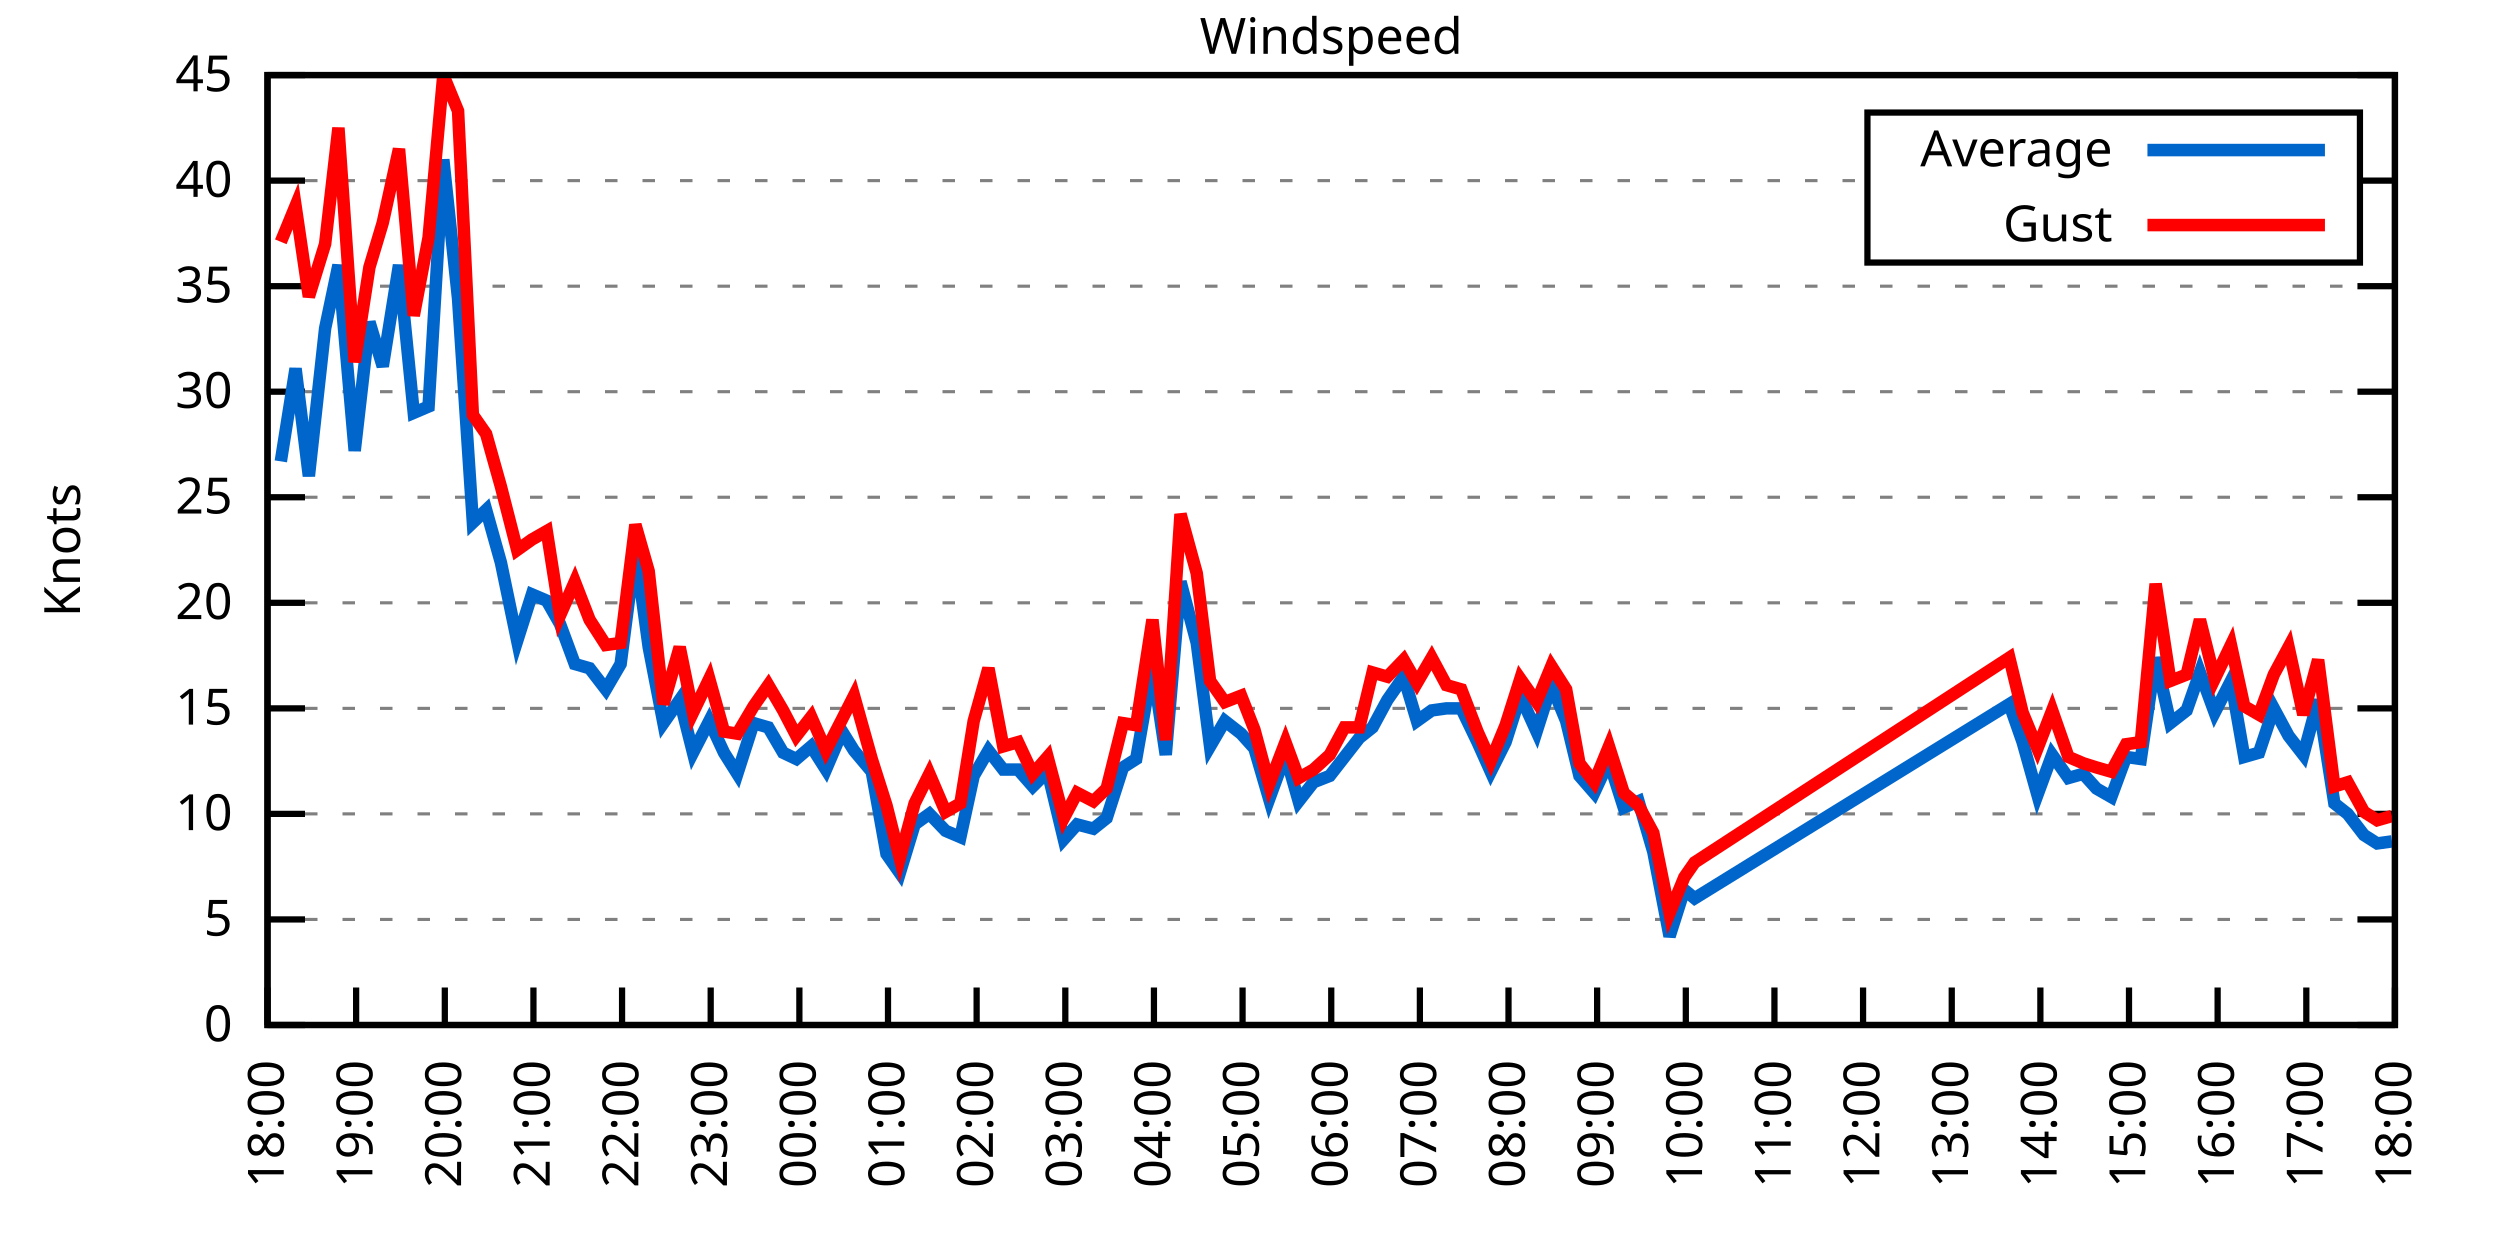
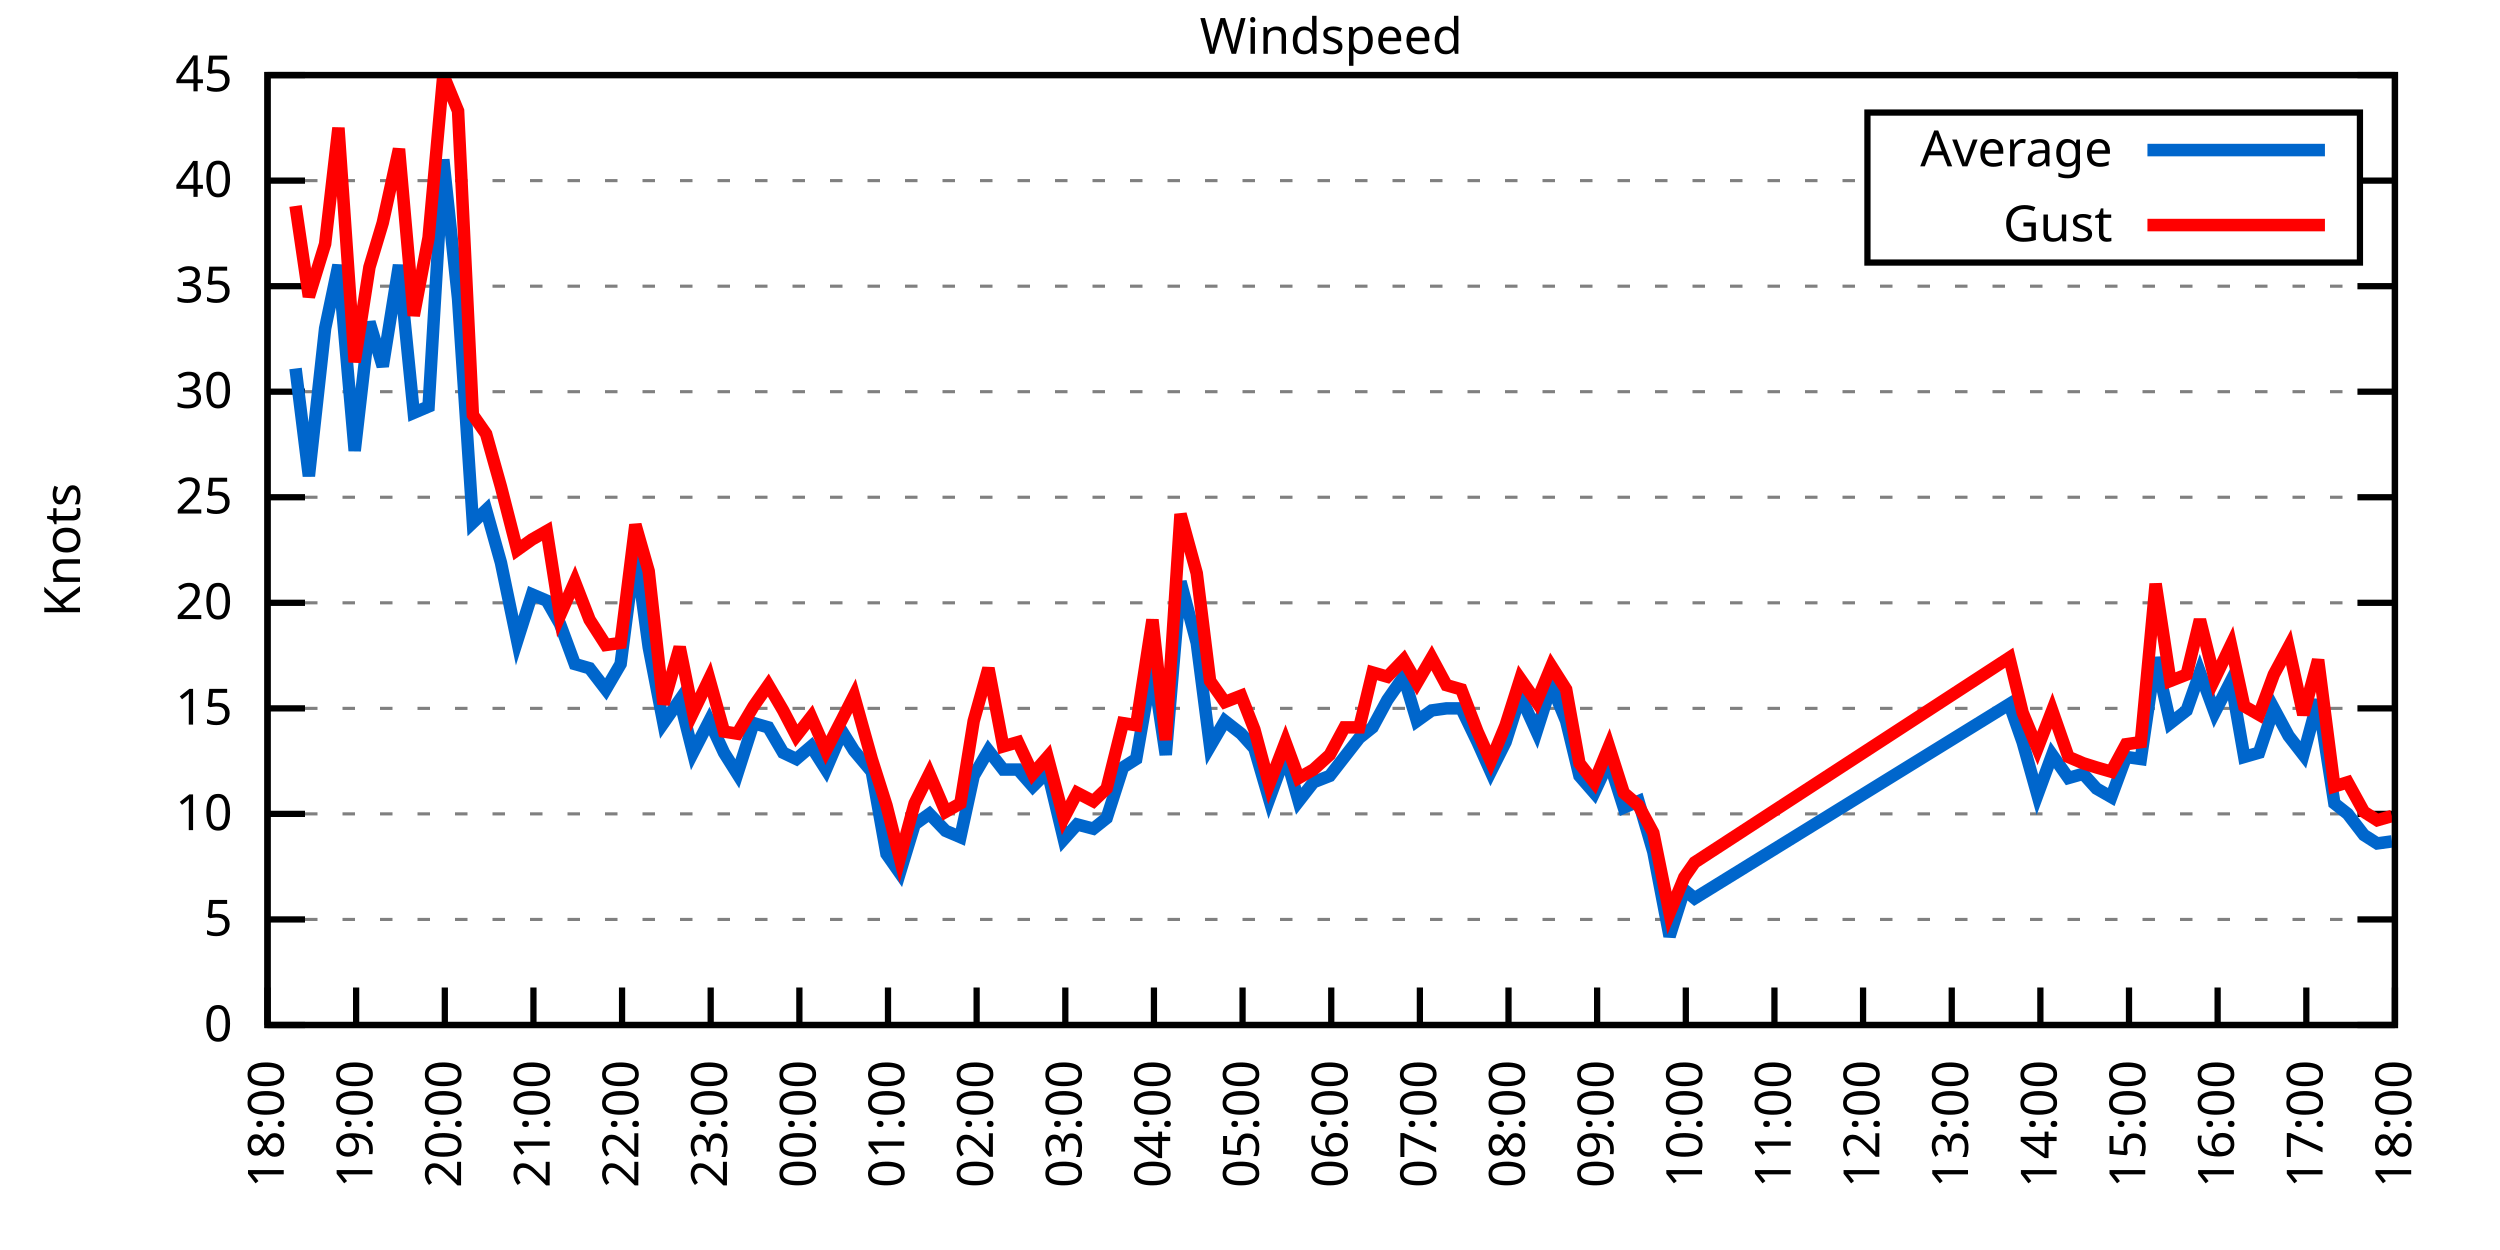
<svg xmlns="http://www.w3.org/2000/svg" xmlns:xlink="http://www.w3.org/1999/xlink" width="400" height="200" viewBox="0 0 400 200">
  <g id="gnuplot_canvas">
    <rect x="0" y="0" width="400" height="200" fill="none" />
    <defs>
      <circle id="gpDot" r="0.5" stroke-width="0.5" stroke="currentColor" />
      <path id="gpPt0" stroke-width="0.333" stroke="currentColor" d="M-1,0 h2 M0,-1 v2" />
      <path id="gpPt1" stroke-width="0.333" stroke="currentColor" d="M-1,-1 L1,1 M1,-1 L-1,1" />
      <path id="gpPt2" stroke-width="0.333" stroke="currentColor" d="M-1,0 L1,0 M0,-1 L0,1 M-1,-1 L1,1 M-1,1 L1,-1" />
      <rect id="gpPt3" stroke-width="0.333" stroke="currentColor" x="-1" y="-1" width="2" height="2" />
      <rect id="gpPt4" stroke-width="0.333" stroke="currentColor" fill="currentColor" x="-1" y="-1" width="2" height="2" />
      <circle id="gpPt5" stroke-width="0.333" stroke="currentColor" cx="0" cy="0" r="1" />
      <use xlink:href="#gpPt5" id="gpPt6" fill="currentColor" stroke="none" />
      <path id="gpPt7" stroke-width="0.333" stroke="currentColor" d="M0,-1.33 L-1.33,0.67 L1.33,0.67 z" />
      <use xlink:href="#gpPt7" id="gpPt8" fill="currentColor" stroke="none" />
      <use xlink:href="#gpPt7" id="gpPt9" stroke="currentColor" transform="rotate(180)" />
      <use xlink:href="#gpPt9" id="gpPt10" fill="currentColor" stroke="none" />
      <use xlink:href="#gpPt3" id="gpPt11" stroke="currentColor" transform="rotate(45)" />
      <use xlink:href="#gpPt11" id="gpPt12" fill="currentColor" stroke="none" />
      <path id="gpPt13" stroke-width="0.333" stroke="currentColor" d="M0,1.330 L1.265,0.411 L0.782,-1.067 L-0.782,-1.076 L-1.265,0.411 z" />
      <use xlink:href="#gpPt13" id="gpPt14" fill="currentColor" stroke="none" />
      <filter id="textbox" filterUnits="objectBoundingBox" x="0" y="0" height="1" width="1">
        <feFlood flood-color="white" flood-opacity="1" result="bgnd" />
        <feComposite in="SourceGraphic" in2="bgnd" operator="atop" />
      </filter>
      <filter id="greybox" filterUnits="objectBoundingBox" x="0" y="0" height="1" width="1">
        <feFlood flood-color="lightgrey" flood-opacity="1" result="grey" />
        <feComposite in="SourceGraphic" in2="grey" operator="atop" />
      </filter>
    </defs>
    <g fill="none" color="white" stroke="currentColor" stroke-width="1.00" stroke-linecap="butt" stroke-linejoin="miter">
</g>
    <g fill="none" color="black" stroke="currentColor" stroke-width="1.00" stroke-linecap="butt" stroke-linejoin="miter">
      <g stroke="none" shape-rendering="crispEdges">
        <polygon fill="rgb(255, 255, 255)" points="42.80,164.00 383.18,164.00 383.18,12.02 42.80,12.02 " />
      </g>
    </g>
    <g fill="none" color="black" stroke="currentColor" stroke-width="1.00" stroke-linecap="butt" stroke-linejoin="miter">
</g>
    <g fill="none" color="black" stroke="black" stroke-width="0.50" stroke-linecap="butt" stroke-linejoin="miter">
</g>
    <g fill="none" color="gray" stroke="currentColor" stroke-width="0.50" stroke-linecap="butt" stroke-linejoin="miter">
      <path stroke="gray" stroke-dasharray="2,4" class="gridline" d="M42.80,164.00 L383.19,164.00  " />
    </g>
    <g fill="none" color="gray" stroke="gray" stroke-width="1.00" stroke-linecap="butt" stroke-linejoin="miter">
</g>
    <g fill="none" color="black" stroke="currentColor" stroke-width="1.00" stroke-linecap="butt" stroke-linejoin="miter">
      <path stroke="black" d="M42.80,164.00 L48.80,164.00 M383.19,164.00 L377.19,164.00  " />
      <g transform="translate(37.20,166.60)" stroke="none" fill="black" font-family="Sans" font-size="8.00" text-anchor="end">
        <text>
          <tspan font-family="Sans"> 0</tspan>
        </text>
      </g>
    </g>
    <g fill="none" color="black" stroke="currentColor" stroke-width="1.00" stroke-linecap="butt" stroke-linejoin="miter">
</g>
    <g fill="none" color="black" stroke="black" stroke-width="0.50" stroke-linecap="butt" stroke-linejoin="miter">
</g>
    <g fill="none" color="gray" stroke="currentColor" stroke-width="0.50" stroke-linecap="butt" stroke-linejoin="miter">
      <path stroke="gray" stroke-dasharray="2,4" class="gridline" d="M42.80,147.11 L383.19,147.11  " />
    </g>
    <g fill="none" color="gray" stroke="gray" stroke-width="1.00" stroke-linecap="butt" stroke-linejoin="miter">
</g>
    <g fill="none" color="black" stroke="currentColor" stroke-width="1.00" stroke-linecap="butt" stroke-linejoin="miter">
      <path stroke="black" d="M42.80,147.11 L48.80,147.11 M383.19,147.11 L377.19,147.11  " />
      <g transform="translate(37.20,149.71)" stroke="none" fill="black" font-family="Sans" font-size="8.00" text-anchor="end">
        <text>
          <tspan font-family="Sans"> 5</tspan>
        </text>
      </g>
    </g>
    <g fill="none" color="black" stroke="currentColor" stroke-width="1.00" stroke-linecap="butt" stroke-linejoin="miter">
</g>
    <g fill="none" color="black" stroke="black" stroke-width="0.50" stroke-linecap="butt" stroke-linejoin="miter">
</g>
    <g fill="none" color="gray" stroke="currentColor" stroke-width="0.50" stroke-linecap="butt" stroke-linejoin="miter">
      <path stroke="gray" stroke-dasharray="2,4" class="gridline" d="M42.80,130.22 L383.19,130.22  " />
    </g>
    <g fill="none" color="gray" stroke="gray" stroke-width="1.00" stroke-linecap="butt" stroke-linejoin="miter">
</g>
    <g fill="none" color="black" stroke="currentColor" stroke-width="1.00" stroke-linecap="butt" stroke-linejoin="miter">
      <path stroke="black" d="M42.80,130.22 L48.80,130.22 M383.19,130.22 L377.19,130.22  " />
      <g transform="translate(37.20,132.82)" stroke="none" fill="black" font-family="Sans" font-size="8.00" text-anchor="end">
        <text>
          <tspan font-family="Sans"> 10</tspan>
        </text>
      </g>
    </g>
    <g fill="none" color="black" stroke="currentColor" stroke-width="1.00" stroke-linecap="butt" stroke-linejoin="miter">
</g>
    <g fill="none" color="black" stroke="black" stroke-width="0.50" stroke-linecap="butt" stroke-linejoin="miter">
</g>
    <g fill="none" color="gray" stroke="currentColor" stroke-width="0.50" stroke-linecap="butt" stroke-linejoin="miter">
      <path stroke="gray" stroke-dasharray="2,4" class="gridline" d="M42.80,113.34 L383.19,113.34  " />
    </g>
    <g fill="none" color="gray" stroke="gray" stroke-width="1.00" stroke-linecap="butt" stroke-linejoin="miter">
</g>
    <g fill="none" color="black" stroke="currentColor" stroke-width="1.00" stroke-linecap="butt" stroke-linejoin="miter">
      <path stroke="black" d="M42.80,113.34 L48.80,113.34 M383.19,113.34 L377.19,113.34  " />
      <g transform="translate(37.20,115.94)" stroke="none" fill="black" font-family="Sans" font-size="8.00" text-anchor="end">
        <text>
          <tspan font-family="Sans"> 15</tspan>
        </text>
      </g>
    </g>
    <g fill="none" color="black" stroke="currentColor" stroke-width="1.00" stroke-linecap="butt" stroke-linejoin="miter">
</g>
    <g fill="none" color="black" stroke="black" stroke-width="0.50" stroke-linecap="butt" stroke-linejoin="miter">
</g>
    <g fill="none" color="gray" stroke="currentColor" stroke-width="0.50" stroke-linecap="butt" stroke-linejoin="miter">
      <path stroke="gray" stroke-dasharray="2,4" class="gridline" d="M42.80,96.45 L383.19,96.45  " />
    </g>
    <g fill="none" color="gray" stroke="gray" stroke-width="1.00" stroke-linecap="butt" stroke-linejoin="miter">
</g>
    <g fill="none" color="black" stroke="currentColor" stroke-width="1.00" stroke-linecap="butt" stroke-linejoin="miter">
      <path stroke="black" d="M42.80,96.45 L48.80,96.45 M383.19,96.45 L377.19,96.45  " />
      <g transform="translate(37.20,99.05)" stroke="none" fill="black" font-family="Sans" font-size="8.00" text-anchor="end">
        <text>
          <tspan font-family="Sans"> 20</tspan>
        </text>
      </g>
    </g>
    <g fill="none" color="black" stroke="currentColor" stroke-width="1.00" stroke-linecap="butt" stroke-linejoin="miter">
</g>
    <g fill="none" color="black" stroke="black" stroke-width="0.50" stroke-linecap="butt" stroke-linejoin="miter">
</g>
    <g fill="none" color="gray" stroke="currentColor" stroke-width="0.50" stroke-linecap="butt" stroke-linejoin="miter">
      <path stroke="gray" stroke-dasharray="2,4" class="gridline" d="M42.80,79.56 L383.19,79.56  " />
    </g>
    <g fill="none" color="gray" stroke="gray" stroke-width="1.00" stroke-linecap="butt" stroke-linejoin="miter">
</g>
    <g fill="none" color="black" stroke="currentColor" stroke-width="1.00" stroke-linecap="butt" stroke-linejoin="miter">
      <path stroke="black" d="M42.80,79.56 L48.80,79.56 M383.19,79.56 L377.19,79.56  " />
      <g transform="translate(37.20,82.16)" stroke="none" fill="black" font-family="Sans" font-size="8.00" text-anchor="end">
        <text>
          <tspan font-family="Sans"> 25</tspan>
        </text>
      </g>
    </g>
    <g fill="none" color="black" stroke="currentColor" stroke-width="1.00" stroke-linecap="butt" stroke-linejoin="miter">
</g>
    <g fill="none" color="black" stroke="black" stroke-width="0.50" stroke-linecap="butt" stroke-linejoin="miter">
</g>
    <g fill="none" color="gray" stroke="currentColor" stroke-width="0.50" stroke-linecap="butt" stroke-linejoin="miter">
      <path stroke="gray" stroke-dasharray="2,4" class="gridline" d="M42.80,62.67 L383.19,62.67  " />
    </g>
    <g fill="none" color="gray" stroke="gray" stroke-width="1.00" stroke-linecap="butt" stroke-linejoin="miter">
</g>
    <g fill="none" color="black" stroke="currentColor" stroke-width="1.00" stroke-linecap="butt" stroke-linejoin="miter">
      <path stroke="black" d="M42.80,62.67 L48.80,62.67 M383.19,62.67 L377.19,62.67  " />
      <g transform="translate(37.20,65.27)" stroke="none" fill="black" font-family="Sans" font-size="8.00" text-anchor="end">
        <text>
          <tspan font-family="Sans"> 30</tspan>
        </text>
      </g>
    </g>
    <g fill="none" color="black" stroke="currentColor" stroke-width="1.00" stroke-linecap="butt" stroke-linejoin="miter">
</g>
    <g fill="none" color="black" stroke="black" stroke-width="0.50" stroke-linecap="butt" stroke-linejoin="miter">
</g>
    <g fill="none" color="gray" stroke="currentColor" stroke-width="0.50" stroke-linecap="butt" stroke-linejoin="miter">
      <path stroke="gray" stroke-dasharray="2,4" class="gridline" d="M42.80,45.79 L383.19,45.79  " />
    </g>
    <g fill="none" color="gray" stroke="gray" stroke-width="1.00" stroke-linecap="butt" stroke-linejoin="miter">
</g>
    <g fill="none" color="black" stroke="currentColor" stroke-width="1.00" stroke-linecap="butt" stroke-linejoin="miter">
      <path stroke="black" d="M42.80,45.79 L48.80,45.79 M383.19,45.79 L377.19,45.79  " />
      <g transform="translate(37.20,48.39)" stroke="none" fill="black" font-family="Sans" font-size="8.00" text-anchor="end">
        <text>
          <tspan font-family="Sans"> 35</tspan>
        </text>
      </g>
    </g>
    <g fill="none" color="black" stroke="currentColor" stroke-width="1.00" stroke-linecap="butt" stroke-linejoin="miter">
</g>
    <g fill="none" color="black" stroke="black" stroke-width="0.50" stroke-linecap="butt" stroke-linejoin="miter">
</g>
    <g fill="none" color="gray" stroke="currentColor" stroke-width="0.50" stroke-linecap="butt" stroke-linejoin="miter">
      <path stroke="gray" stroke-dasharray="2,4" class="gridline" d="M42.80,28.90 L298.79,28.90 M377.59,28.90 L383.19,28.90  " />
    </g>
    <g fill="none" color="gray" stroke="gray" stroke-width="1.00" stroke-linecap="butt" stroke-linejoin="miter">
</g>
    <g fill="none" color="black" stroke="currentColor" stroke-width="1.00" stroke-linecap="butt" stroke-linejoin="miter">
      <path stroke="black" d="M42.80,28.90 L48.80,28.90 M383.19,28.90 L377.19,28.90  " />
      <g transform="translate(37.20,31.50)" stroke="none" fill="black" font-family="Sans" font-size="8.00" text-anchor="end">
        <text>
          <tspan font-family="Sans"> 40</tspan>
        </text>
      </g>
    </g>
    <g fill="none" color="black" stroke="currentColor" stroke-width="1.00" stroke-linecap="butt" stroke-linejoin="miter">
</g>
    <g fill="none" color="black" stroke="black" stroke-width="0.50" stroke-linecap="butt" stroke-linejoin="miter">
</g>
    <g fill="none" color="gray" stroke="currentColor" stroke-width="0.50" stroke-linecap="butt" stroke-linejoin="miter">
      <path stroke="gray" stroke-dasharray="2,4" class="gridline" d="M42.80,12.01 L383.19,12.01  " />
    </g>
    <g fill="none" color="gray" stroke="gray" stroke-width="1.00" stroke-linecap="butt" stroke-linejoin="miter">
</g>
    <g fill="none" color="black" stroke="currentColor" stroke-width="1.00" stroke-linecap="butt" stroke-linejoin="miter">
      <path stroke="black" d="M42.80,12.01 L48.80,12.01 M383.19,12.01 L377.19,12.01  " />
      <g transform="translate(37.20,14.61)" stroke="none" fill="black" font-family="Sans" font-size="8.00" text-anchor="end">
        <text>
          <tspan font-family="Sans"> 45</tspan>
        </text>
      </g>
    </g>
    <g fill="none" color="black" stroke="currentColor" stroke-width="1.00" stroke-linecap="butt" stroke-linejoin="miter">
      <path stroke="black" d="M42.80,164.00 L42.80,158.00  " />
      <g transform="translate(45.40,169.60) rotate(270.00)" stroke="none" fill="black" font-family="Sans" font-size="8.00" text-anchor="end">
        <text>
          <tspan font-family="Sans">18:00</tspan>
        </text>
      </g>
    </g>
    <g fill="none" color="black" stroke="currentColor" stroke-width="1.00" stroke-linecap="butt" stroke-linejoin="miter">
      <path stroke="black" d="M56.98,164.00 L56.98,158.00  " />
      <g transform="translate(59.58,169.60) rotate(270.00)" stroke="none" fill="black" font-family="Sans" font-size="8.00" text-anchor="end">
        <text>
          <tspan font-family="Sans">19:00</tspan>
        </text>
      </g>
    </g>
    <g fill="none" color="black" stroke="currentColor" stroke-width="1.00" stroke-linecap="butt" stroke-linejoin="miter">
      <path stroke="black" d="M71.17,164.00 L71.17,158.00  " />
      <g transform="translate(73.77,169.60) rotate(270.00)" stroke="none" fill="black" font-family="Sans" font-size="8.00" text-anchor="end">
        <text>
          <tspan font-family="Sans">20:00</tspan>
        </text>
      </g>
    </g>
    <g fill="none" color="black" stroke="currentColor" stroke-width="1.00" stroke-linecap="butt" stroke-linejoin="miter">
      <path stroke="black" d="M85.35,164.00 L85.35,158.00  " />
      <g transform="translate(87.95,169.60) rotate(270.00)" stroke="none" fill="black" font-family="Sans" font-size="8.00" text-anchor="end">
        <text>
          <tspan font-family="Sans">21:00</tspan>
        </text>
      </g>
    </g>
    <g fill="none" color="black" stroke="currentColor" stroke-width="1.00" stroke-linecap="butt" stroke-linejoin="miter">
      <path stroke="black" d="M99.53,164.00 L99.53,158.00  " />
      <g transform="translate(102.13,169.60) rotate(270.00)" stroke="none" fill="black" font-family="Sans" font-size="8.00" text-anchor="end">
        <text>
          <tspan font-family="Sans">22:00</tspan>
        </text>
      </g>
    </g>
    <g fill="none" color="black" stroke="currentColor" stroke-width="1.00" stroke-linecap="butt" stroke-linejoin="miter">
      <path stroke="black" d="M113.71,164.00 L113.71,158.00  " />
      <g transform="translate(116.31,169.60) rotate(270.00)" stroke="none" fill="black" font-family="Sans" font-size="8.00" text-anchor="end">
        <text>
          <tspan font-family="Sans">23:00</tspan>
        </text>
      </g>
    </g>
    <g fill="none" color="black" stroke="currentColor" stroke-width="1.00" stroke-linecap="butt" stroke-linejoin="miter">
      <path stroke="black" d="M127.90,164.00 L127.90,158.00  " />
      <g transform="translate(130.50,169.60) rotate(270.00)" stroke="none" fill="black" font-family="Sans" font-size="8.00" text-anchor="end">
        <text>
          <tspan font-family="Sans">00:00</tspan>
        </text>
      </g>
    </g>
    <g fill="none" color="black" stroke="currentColor" stroke-width="1.00" stroke-linecap="butt" stroke-linejoin="miter">
      <path stroke="black" d="M142.08,164.00 L142.08,158.00  " />
      <g transform="translate(144.68,169.60) rotate(270.00)" stroke="none" fill="black" font-family="Sans" font-size="8.00" text-anchor="end">
        <text>
          <tspan font-family="Sans">01:00</tspan>
        </text>
      </g>
    </g>
    <g fill="none" color="black" stroke="currentColor" stroke-width="1.00" stroke-linecap="butt" stroke-linejoin="miter">
      <path stroke="black" d="M156.26,164.00 L156.26,158.00  " />
      <g transform="translate(158.86,169.60) rotate(270.00)" stroke="none" fill="black" font-family="Sans" font-size="8.00" text-anchor="end">
        <text>
          <tspan font-family="Sans">02:00</tspan>
        </text>
      </g>
    </g>
    <g fill="none" color="black" stroke="currentColor" stroke-width="1.00" stroke-linecap="butt" stroke-linejoin="miter">
      <path stroke="black" d="M170.45,164.00 L170.45,158.00  " />
      <g transform="translate(173.05,169.60) rotate(270.00)" stroke="none" fill="black" font-family="Sans" font-size="8.00" text-anchor="end">
        <text>
          <tspan font-family="Sans">03:00</tspan>
        </text>
      </g>
    </g>
    <g fill="none" color="black" stroke="currentColor" stroke-width="1.00" stroke-linecap="butt" stroke-linejoin="miter">
      <path stroke="black" d="M184.63,164.00 L184.63,158.00  " />
      <g transform="translate(187.23,169.60) rotate(270.00)" stroke="none" fill="black" font-family="Sans" font-size="8.00" text-anchor="end">
        <text>
          <tspan font-family="Sans">04:00</tspan>
        </text>
      </g>
    </g>
    <g fill="none" color="black" stroke="currentColor" stroke-width="1.00" stroke-linecap="butt" stroke-linejoin="miter">
      <path stroke="black" d="M198.81,164.00 L198.81,158.00  " />
      <g transform="translate(201.41,169.60) rotate(270.00)" stroke="none" fill="black" font-family="Sans" font-size="8.00" text-anchor="end">
        <text>
          <tspan font-family="Sans">05:00</tspan>
        </text>
      </g>
    </g>
    <g fill="none" color="black" stroke="currentColor" stroke-width="1.00" stroke-linecap="butt" stroke-linejoin="miter">
      <path stroke="black" d="M213.00,164.00 L213.00,158.00  " />
      <g transform="translate(215.60,169.60) rotate(270.00)" stroke="none" fill="black" font-family="Sans" font-size="8.00" text-anchor="end">
        <text>
          <tspan font-family="Sans">06:00</tspan>
        </text>
      </g>
    </g>
    <g fill="none" color="black" stroke="currentColor" stroke-width="1.00" stroke-linecap="butt" stroke-linejoin="miter">
      <path stroke="black" d="M227.18,164.00 L227.18,158.00  " />
      <g transform="translate(229.78,169.60) rotate(270.00)" stroke="none" fill="black" font-family="Sans" font-size="8.00" text-anchor="end">
        <text>
          <tspan font-family="Sans">07:00</tspan>
        </text>
      </g>
    </g>
    <g fill="none" color="black" stroke="currentColor" stroke-width="1.00" stroke-linecap="butt" stroke-linejoin="miter">
      <path stroke="black" d="M241.36,164.00 L241.36,158.00  " />
      <g transform="translate(243.96,169.60) rotate(270.00)" stroke="none" fill="black" font-family="Sans" font-size="8.00" text-anchor="end">
        <text>
          <tspan font-family="Sans">08:00</tspan>
        </text>
      </g>
    </g>
    <g fill="none" color="black" stroke="currentColor" stroke-width="1.00" stroke-linecap="butt" stroke-linejoin="miter">
      <path stroke="black" d="M255.54,164.00 L255.54,158.00  " />
      <g transform="translate(258.14,169.60) rotate(270.00)" stroke="none" fill="black" font-family="Sans" font-size="8.00" text-anchor="end">
        <text>
          <tspan font-family="Sans">09:00</tspan>
        </text>
      </g>
    </g>
    <g fill="none" color="black" stroke="currentColor" stroke-width="1.00" stroke-linecap="butt" stroke-linejoin="miter">
      <path stroke="black" d="M269.73,164.00 L269.73,158.00  " />
      <g transform="translate(272.33,169.60) rotate(270.00)" stroke="none" fill="black" font-family="Sans" font-size="8.00" text-anchor="end">
        <text>
          <tspan font-family="Sans">10:00</tspan>
        </text>
      </g>
    </g>
    <g fill="none" color="black" stroke="currentColor" stroke-width="1.00" stroke-linecap="butt" stroke-linejoin="miter">
      <path stroke="black" d="M283.91,164.00 L283.91,158.00  " />
      <g transform="translate(286.51,169.60) rotate(270.00)" stroke="none" fill="black" font-family="Sans" font-size="8.00" text-anchor="end">
        <text>
          <tspan font-family="Sans">11:00</tspan>
        </text>
      </g>
    </g>
    <g fill="none" color="black" stroke="currentColor" stroke-width="1.00" stroke-linecap="butt" stroke-linejoin="miter">
      <path stroke="black" d="M298.09,164.00 L298.09,158.00  " />
      <g transform="translate(300.69,169.60) rotate(270.00)" stroke="none" fill="black" font-family="Sans" font-size="8.00" text-anchor="end">
        <text>
          <tspan font-family="Sans">12:00</tspan>
        </text>
      </g>
    </g>
    <g fill="none" color="black" stroke="currentColor" stroke-width="1.00" stroke-linecap="butt" stroke-linejoin="miter">
      <path stroke="black" d="M312.28,164.00 L312.28,158.00  " />
      <g transform="translate(314.88,169.60) rotate(270.00)" stroke="none" fill="black" font-family="Sans" font-size="8.00" text-anchor="end">
        <text>
          <tspan font-family="Sans">13:00</tspan>
        </text>
      </g>
    </g>
    <g fill="none" color="black" stroke="currentColor" stroke-width="1.00" stroke-linecap="butt" stroke-linejoin="miter">
      <path stroke="black" d="M326.46,164.00 L326.46,158.00  " />
      <g transform="translate(329.06,169.60) rotate(270.00)" stroke="none" fill="black" font-family="Sans" font-size="8.00" text-anchor="end">
        <text>
          <tspan font-family="Sans">14:00</tspan>
        </text>
      </g>
    </g>
    <g fill="none" color="black" stroke="currentColor" stroke-width="1.00" stroke-linecap="butt" stroke-linejoin="miter">
      <path stroke="black" d="M340.64,164.00 L340.64,158.00  " />
      <g transform="translate(343.24,169.60) rotate(270.00)" stroke="none" fill="black" font-family="Sans" font-size="8.00" text-anchor="end">
        <text>
          <tspan font-family="Sans">15:00</tspan>
        </text>
      </g>
    </g>
    <g fill="none" color="black" stroke="currentColor" stroke-width="1.00" stroke-linecap="butt" stroke-linejoin="miter">
      <path stroke="black" d="M354.82,164.00 L354.82,158.00  " />
      <g transform="translate(357.42,169.60) rotate(270.00)" stroke="none" fill="black" font-family="Sans" font-size="8.00" text-anchor="end">
        <text>
          <tspan font-family="Sans">16:00</tspan>
        </text>
      </g>
    </g>
    <g fill="none" color="black" stroke="currentColor" stroke-width="1.00" stroke-linecap="butt" stroke-linejoin="miter">
      <path stroke="black" d="M369.01,164.00 L369.01,158.00  " />
      <g transform="translate(371.61,169.60) rotate(270.00)" stroke="none" fill="black" font-family="Sans" font-size="8.00" text-anchor="end">
        <text>
          <tspan font-family="Sans">17:00</tspan>
        </text>
      </g>
    </g>
    <g fill="none" color="black" stroke="currentColor" stroke-width="1.00" stroke-linecap="butt" stroke-linejoin="miter">
      <path stroke="black" d="M383.19,164.00 L383.19,158.00  " />
      <g transform="translate(385.79,169.60) rotate(270.00)" stroke="none" fill="black" font-family="Sans" font-size="8.00" text-anchor="end">
        <text>
          <tspan font-family="Sans">18:00</tspan>
        </text>
      </g>
    </g>
    <g fill="none" color="black" stroke="currentColor" stroke-width="1.00" stroke-linecap="butt" stroke-linejoin="miter">
</g>
    <g fill="none" color="black" stroke="currentColor" stroke-width="1.00" stroke-linecap="butt" stroke-linejoin="miter">
      <path stroke="black" d="M42.80,12.01 L42.80,164.00 L383.19,164.00 L383.19,12.01 L42.80,12.01 Z  " />
    </g>
    <g fill="none" color="black" stroke="currentColor" stroke-width="1.00" stroke-linecap="butt" stroke-linejoin="miter">
</g>
    <g fill="none" color="black" stroke="currentColor" stroke-width="1.00" stroke-linecap="butt" stroke-linejoin="miter">
      <path stroke="black" d="M298.79,42.01 L298.79,18.01 L377.59,18.01 L377.59,42.01 L298.79,42.01 Z  " />
    </g>
    <g id="Windspeed_plot_1">
      <g fill="none" color="white" stroke="black" stroke-width="2.00" stroke-linecap="butt" stroke-linejoin="miter">
</g>
      <g fill="none" color="black" stroke="currentColor" stroke-width="2.00" stroke-linecap="butt" stroke-linejoin="miter">
        <g transform="translate(337.99,26.61)" stroke="none" fill="black" font-family="Sans" font-size="8.00" text-anchor="end">
          <text>
            <tspan font-family="Sans">Average</tspan>
          </text>
        </g>
      </g>
      <g fill="none" color="black" stroke="currentColor" stroke-width="2.00" stroke-linecap="butt" stroke-linejoin="miter">
-         <path stroke="rgb(  0, 102, 204)" d="M343.59,24.01 L371.99,24.01 M44.93,73.82 L47.29,58.96 L49.42,76.18 L52.02,52.54 L54.15,42.41 L56.75,72.13   L59.11,51.53 L61.24,58.62 L63.84,42.41 L66.20,66.05 L68.57,65.04 L70.93,25.52 L73.29,47.81 L75.66,83.61   L77.78,81.59 L80.15,90.03 L82.75,102.53 L85.11,95.10 L87.48,96.11 L89.60,99.83 L91.97,106.24 L94.33,106.92   L96.93,110.30 L99.30,106.24 L101.66,88.00 L103.79,103.54 L106.15,115.70 L108.75,111.99 L110.88,120.43 L113.48,115.36   L115.84,120.43 L117.97,123.81 L120.57,115.70 L122.93,116.38 L125.30,120.43 L127.42,121.44 L129.79,119.42 L132.15,123.13   L134.75,117.05 L136.64,120.09 L139.48,123.47 L141.84,136.64 L143.97,139.68 L146.34,131.91 L148.70,130.22 L151.30,132.93   L153.66,133.94 L155.79,124.14 L158.15,120.09 L160.52,123.13 L162.88,123.13 L165.25,125.83 L167.61,123.47 L170.21,134.28   L172.34,131.91 L174.94,132.59 L177.06,130.90 L179.67,122.79 L181.79,121.44 L184.39,106.58 L186.52,120.77 L188.88,93.07   L191.48,102.87 L193.61,119.42 L195.98,115.36 L198.58,117.39 L200.70,119.75 L203.07,127.86 L205.67,120.77 L207.79,128.20   L210.16,125.16 L212.76,124.14 L215.12,121.11 L217.49,118.07 L219.61,116.38 L221.98,111.99 L224.58,108.27 L226.71,115.36   L229.07,113.67 L231.43,113.34 L233.80,113.34 L236.40,118.74 L238.52,123.47 L240.89,118.74 L243.25,111.31 L245.85,117.05   L248.22,109.62 L250.58,115.36 L252.71,124.14 L255.07,126.85 L257.43,121.78 L259.80,129.21 L262.16,128.20 L264.53,136.30   L267.13,149.81 L269.49,142.38 L271.14,143.73 L321.49,112.66 L323.62,118.74 L325.99,127.18 L328.35,120.77 L330.95,124.48   L333.31,123.81 L335.44,126.17 L337.80,127.52 L340.17,121.11 L342.53,121.44 L344.90,105.23 L347.26,115.70 L349.86,113.67   L351.99,107.59 L354.35,114.01 L356.95,108.95 L359.08,121.11 L361.44,120.43 L363.81,113.34 L366.17,117.73 L368.53,120.77   L370.90,111.99 L373.50,128.54 L375.63,130.22 L378.23,133.60 L380.35,134.95 L382.72,134.62  " />
+         <path stroke="rgb(  0, 102, 204)" d="M343.59,24.01 L371.99,24.01 M47.29,58.96 L49.42,76.18 L52.02,52.54 L54.15,42.41 L56.75,72.13 L59.11,51.53   L61.24,58.62 L63.84,42.41 L66.20,66.05 L68.57,65.04 L70.93,25.52 L73.29,47.81 L75.66,83.61 L77.78,81.59   L80.15,90.03 L82.75,102.53 L85.11,95.10 L87.48,96.11 L89.60,99.83 L91.97,106.24 L94.33,106.92 L96.93,110.30   L99.30,106.24 L101.66,88.00 L103.79,103.54 L106.15,115.70 L108.75,111.99 L110.88,120.43 L113.48,115.36 L115.84,120.43   L117.97,123.81 L120.57,115.70 L122.93,116.38 L125.30,120.43 L127.42,121.44 L129.79,119.42 L132.15,123.13 L134.75,117.05   L136.64,120.09 L139.48,123.47 L141.84,136.64 L143.97,139.68 L146.34,131.91 L148.70,130.22 L151.30,132.93 L153.66,133.94   L155.79,124.14 L158.15,120.09 L160.52,123.13 L162.88,123.13 L165.25,125.83 L167.61,123.47 L170.21,134.28 L172.34,131.91   L174.94,132.59 L177.06,130.90 L179.67,122.79 L181.79,121.44 L184.39,106.58 L186.52,120.77 L188.88,93.07 L191.48,102.87   L193.61,119.42 L195.98,115.36 L198.58,117.39 L200.70,119.75 L203.07,127.86 L205.67,120.77 L207.79,128.20 L210.16,125.16   L212.76,124.14 L215.12,121.11 L217.49,118.07 L219.61,116.38 L221.98,111.99 L224.58,108.27 L226.71,115.36 L229.07,113.67   L231.43,113.34 L233.80,113.34 L236.40,118.74 L238.52,123.47 L240.89,118.74 L243.25,111.31 L245.85,117.05 L248.22,109.62   L250.58,115.36 L252.71,124.14 L255.07,126.85 L257.43,121.78 L259.80,129.21 L262.16,128.20 L264.53,136.30 L267.13,149.81   L269.49,142.38 L271.14,143.73 L321.49,112.66 L323.62,118.74 L325.99,127.18 L328.35,120.77 L330.95,124.48 L333.31,123.81   L335.44,126.17 L337.80,127.52 L340.17,121.11 L342.53,121.44 L344.90,105.23 L347.26,115.70 L349.86,113.67 L351.99,107.59   L354.35,114.01 L356.95,108.95 L359.08,121.11 L361.44,120.43 L363.81,113.34 L366.17,117.73 L368.53,120.77 L370.90,111.99   L373.50,128.54 L375.63,130.22 L378.23,133.60 L380.35,134.95 L382.72,134.62  " />
      </g>
    </g>
    <g id="Windspeed_plot_2">
      <g fill="none" color="black" stroke="currentColor" stroke-width="2.00" stroke-linecap="butt" stroke-linejoin="miter">
        <g transform="translate(337.99,38.61)" stroke="none" fill="black" font-family="Sans" font-size="8.00" text-anchor="end">
          <text>
            <tspan font-family="Sans">Gust</tspan>
          </text>
        </g>
      </g>
      <g fill="none" color="black" stroke="currentColor" stroke-width="2.00" stroke-linecap="butt" stroke-linejoin="miter">
-         <path stroke="rgb(255,   0,   0)" d="M343.59,36.01 L371.99,36.01 M44.93,38.69 L47.29,32.95 L49.42,47.47 L52.02,39.03 L54.15,20.45 L56.75,57.94   L59.11,42.75 L61.24,35.65 L63.84,23.83 L66.20,50.51 L68.57,38.02 L70.93,12.01 L73.29,17.75 L75.66,66.39   L77.78,69.43 L80.15,77.87 L82.75,88.00 L85.11,86.32 L87.48,84.97 L89.60,98.48 L91.97,93.07 L94.33,99.15   L96.93,103.20 L99.30,102.87 L101.66,83.95 L103.79,91.38 L106.15,112.66 L108.75,103.54 L110.88,114.01 L113.48,108.61   L115.84,117.05 L117.97,117.39 L120.57,113.00 L122.93,109.62 L125.30,113.67 L127.42,117.73 L129.79,114.69 L132.15,120.09   L134.75,115.03 L136.64,111.31 L139.48,121.44 L141.84,128.87 L143.97,137.32 L146.34,128.54 L148.70,123.81 L151.30,129.89   L153.66,128.54 L155.79,115.36 L158.15,106.92 L160.52,119.42 L162.88,118.74 L165.25,123.81 L167.61,121.11 L170.21,130.90   L172.34,126.85 L174.94,128.20 L177.06,126.17 L179.67,115.70 L181.79,116.04 L184.39,99.15 L186.52,118.40 L188.88,82.26   L191.48,91.72 L193.61,108.95 L195.98,112.32 L198.58,111.31 L200.70,116.71 L203.07,125.50 L205.67,118.74 L207.79,124.48   L210.16,123.13 L212.76,120.77 L215.12,116.38 L217.49,116.38 L219.61,107.59 L221.98,108.27 L224.58,105.57 L226.71,109.28   L229.07,105.23 L231.43,109.62 L233.80,110.30 L236.40,117.05 L238.52,121.78 L240.89,116.04 L243.25,108.61 L245.85,112.32   L248.22,106.58 L250.58,110.30 L252.71,122.12 L255.07,125.16 L257.43,119.42 L259.80,126.85 L262.16,128.87 L264.53,133.26   L267.13,146.10 L269.49,140.36 L271.14,137.99 L321.49,105.23 L323.62,114.01 L325.99,119.75 L328.35,113.67 L330.95,121.11   L333.31,122.12 L335.44,122.79 L337.80,123.47 L340.17,119.08 L342.53,118.74 L344.90,93.41 L347.26,108.95 L349.86,107.93   L351.99,99.15 L354.35,108.61 L356.95,103.20 L359.08,113.00 L361.44,114.35 L363.81,107.93 L366.17,103.54 L368.53,114.35   L370.90,105.57 L373.50,125.83 L375.63,125.16 L378.23,129.89 L380.35,131.24 L382.72,130.56  " />
+         <path stroke="rgb(255,   0,   0)" d="M343.59,36.01 L371.99,36.01 M47.29,32.95 L49.42,47.47 L52.02,39.03 L54.15,20.45 L56.75,57.94 L59.11,42.75   L61.24,35.65 L63.84,23.83 L66.20,50.51 L68.57,38.02 L70.93,12.01 L73.29,17.75 L75.66,66.39 L77.78,69.43   L80.15,77.87 L82.75,88.00 L85.11,86.32 L87.48,84.97 L89.60,98.48 L91.97,93.07 L94.33,99.15 L96.93,103.20   L99.30,102.87 L101.66,83.95 L103.79,91.38 L106.15,112.66 L108.75,103.54 L110.88,114.01 L113.48,108.61 L115.84,117.05   L117.97,117.39 L120.57,113.00 L122.93,109.62 L125.30,113.67 L127.42,117.73 L129.79,114.69 L132.15,120.09 L134.75,115.03   L136.64,111.31 L139.48,121.44 L141.84,128.87 L143.97,137.32 L146.34,128.54 L148.70,123.81 L151.30,129.89 L153.66,128.54   L155.79,115.36 L158.15,106.92 L160.52,119.42 L162.88,118.74 L165.25,123.81 L167.61,121.11 L170.21,130.90 L172.34,126.85   L174.94,128.20 L177.06,126.17 L179.67,115.70 L181.79,116.04 L184.39,99.15 L186.52,118.40 L188.88,82.26 L191.48,91.72   L193.61,108.95 L195.98,112.32 L198.58,111.31 L200.70,116.71 L203.07,125.50 L205.67,118.74 L207.79,124.48 L210.16,123.13   L212.76,120.77 L215.12,116.38 L217.49,116.38 L219.61,107.59 L221.98,108.27 L224.58,105.57 L226.71,109.28 L229.07,105.23   L231.43,109.62 L233.80,110.30 L236.40,117.05 L238.52,121.78 L240.89,116.04 L243.25,108.61 L245.85,112.32 L248.22,106.58   L250.58,110.30 L252.71,122.12 L255.07,125.16 L257.43,119.42 L259.80,126.85 L262.16,128.87 L264.53,133.26 L267.13,146.10   L269.49,140.36 L271.14,137.99 L321.49,105.23 L323.62,114.01 L325.99,119.75 L328.35,113.67 L330.95,121.11 L333.31,122.12   L335.44,122.79 L337.80,123.47 L340.17,119.08 L342.53,118.74 L344.90,93.41 L347.26,108.95 L349.86,107.93 L351.99,99.15   L354.35,108.61 L356.95,103.20 L359.08,113.00 L361.44,114.35 L363.81,107.93 L366.17,103.54 L368.53,114.35 L370.90,105.57   L373.50,125.83 L375.63,125.16 L378.23,129.89 L380.35,131.24 L382.72,130.56  " />
      </g>
    </g>
    <g fill="none" color="black" stroke="currentColor" stroke-width="2.00" stroke-linecap="butt" stroke-linejoin="miter">
</g>
    <g fill="none" color="black" stroke="black" stroke-width="1.00" stroke-linecap="butt" stroke-linejoin="miter">
</g>
    <g fill="none" color="black" stroke="currentColor" stroke-width="1.00" stroke-linecap="butt" stroke-linejoin="miter">
      <path stroke="black" d="M42.80,12.01 L42.80,164.00 L383.19,164.00 L383.19,12.01 L42.80,12.01 Z  " />
      <g transform="translate(12.80,88.01) rotate(270.00)" stroke="none" fill="black" font-family="Sans" font-size="8.00" text-anchor="middle">
        <text>
          <tspan font-family="Sans">Knots</tspan>
        </text>
      </g>
    </g>
    <g fill="none" color="black" stroke="currentColor" stroke-width="1.00" stroke-linecap="butt" stroke-linejoin="miter">
</g>
    <g fill="none" color="black" stroke="currentColor" stroke-width="1.00" stroke-linecap="butt" stroke-linejoin="miter">
      <g transform="translate(212.99,8.61)" stroke="none" fill="black" font-family="Sans" font-size="8.00" text-anchor="middle">
        <text>
          <tspan font-family="Sans">Windspeed</tspan>
        </text>
      </g>
    </g>
    <g fill="none" color="black" stroke="currentColor" stroke-width="1.00" stroke-linecap="butt" stroke-linejoin="miter">
</g>
  </g>
</svg>
